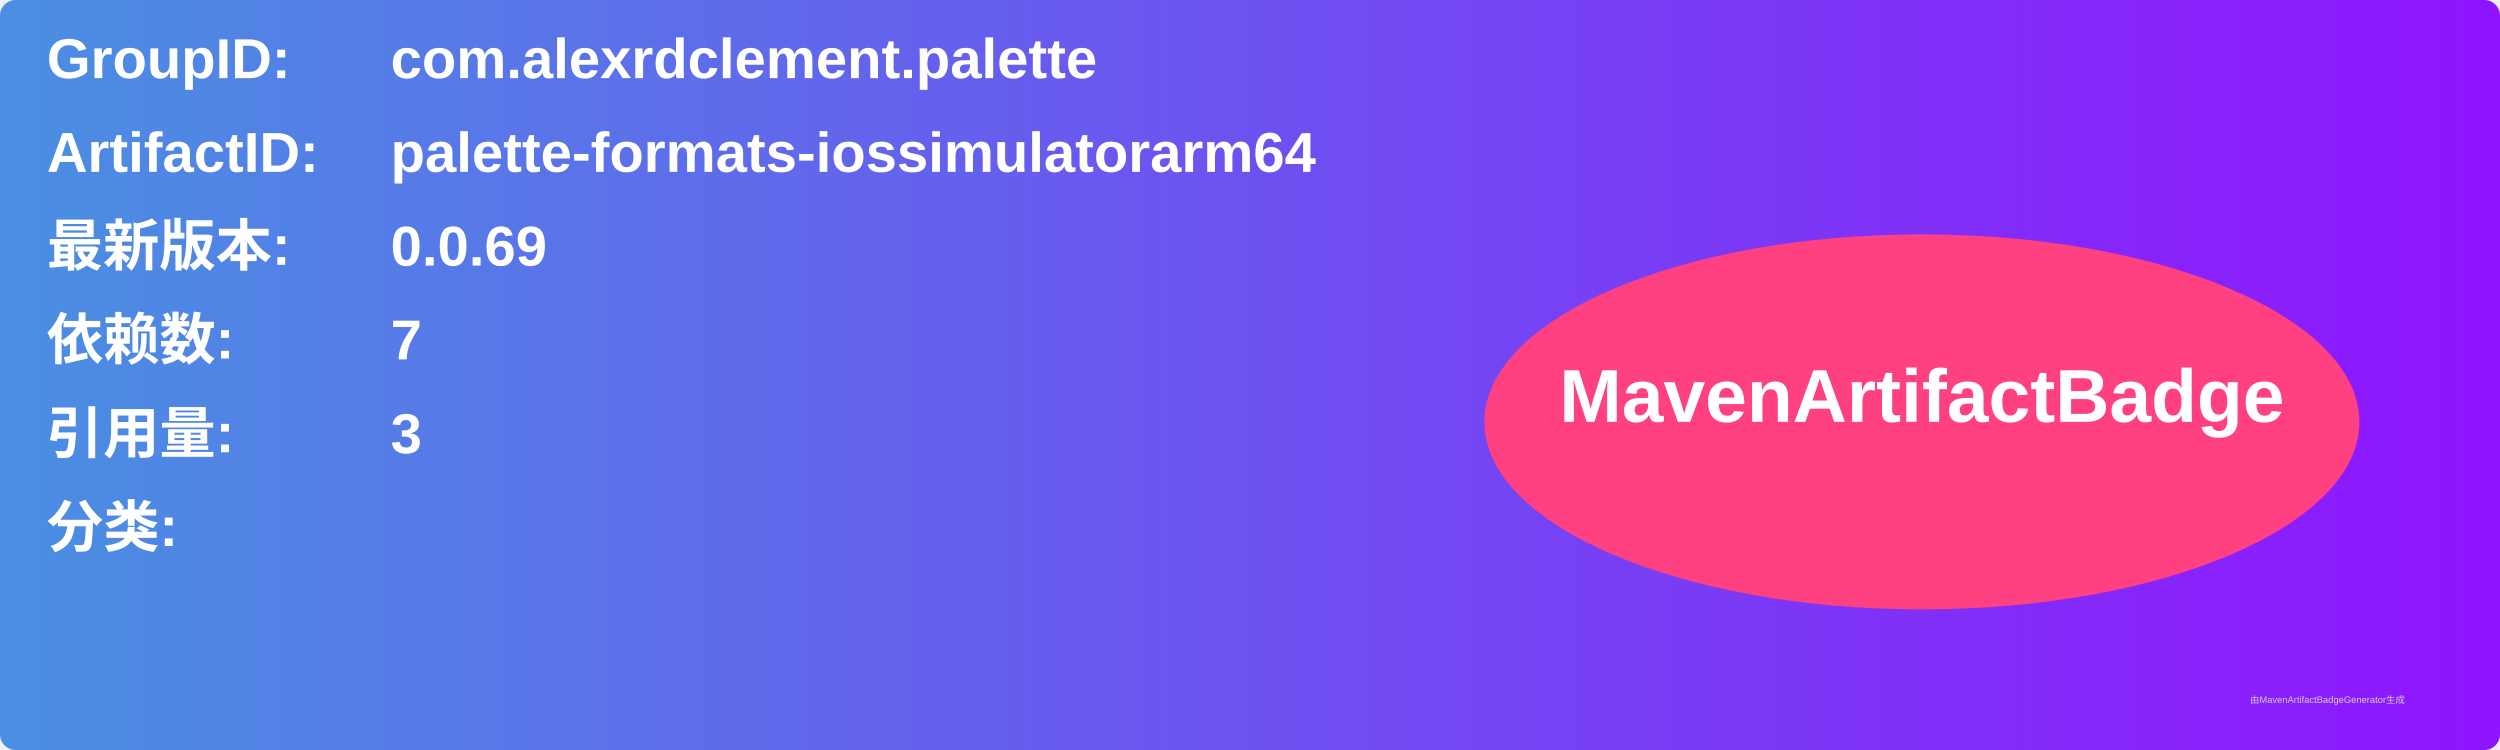
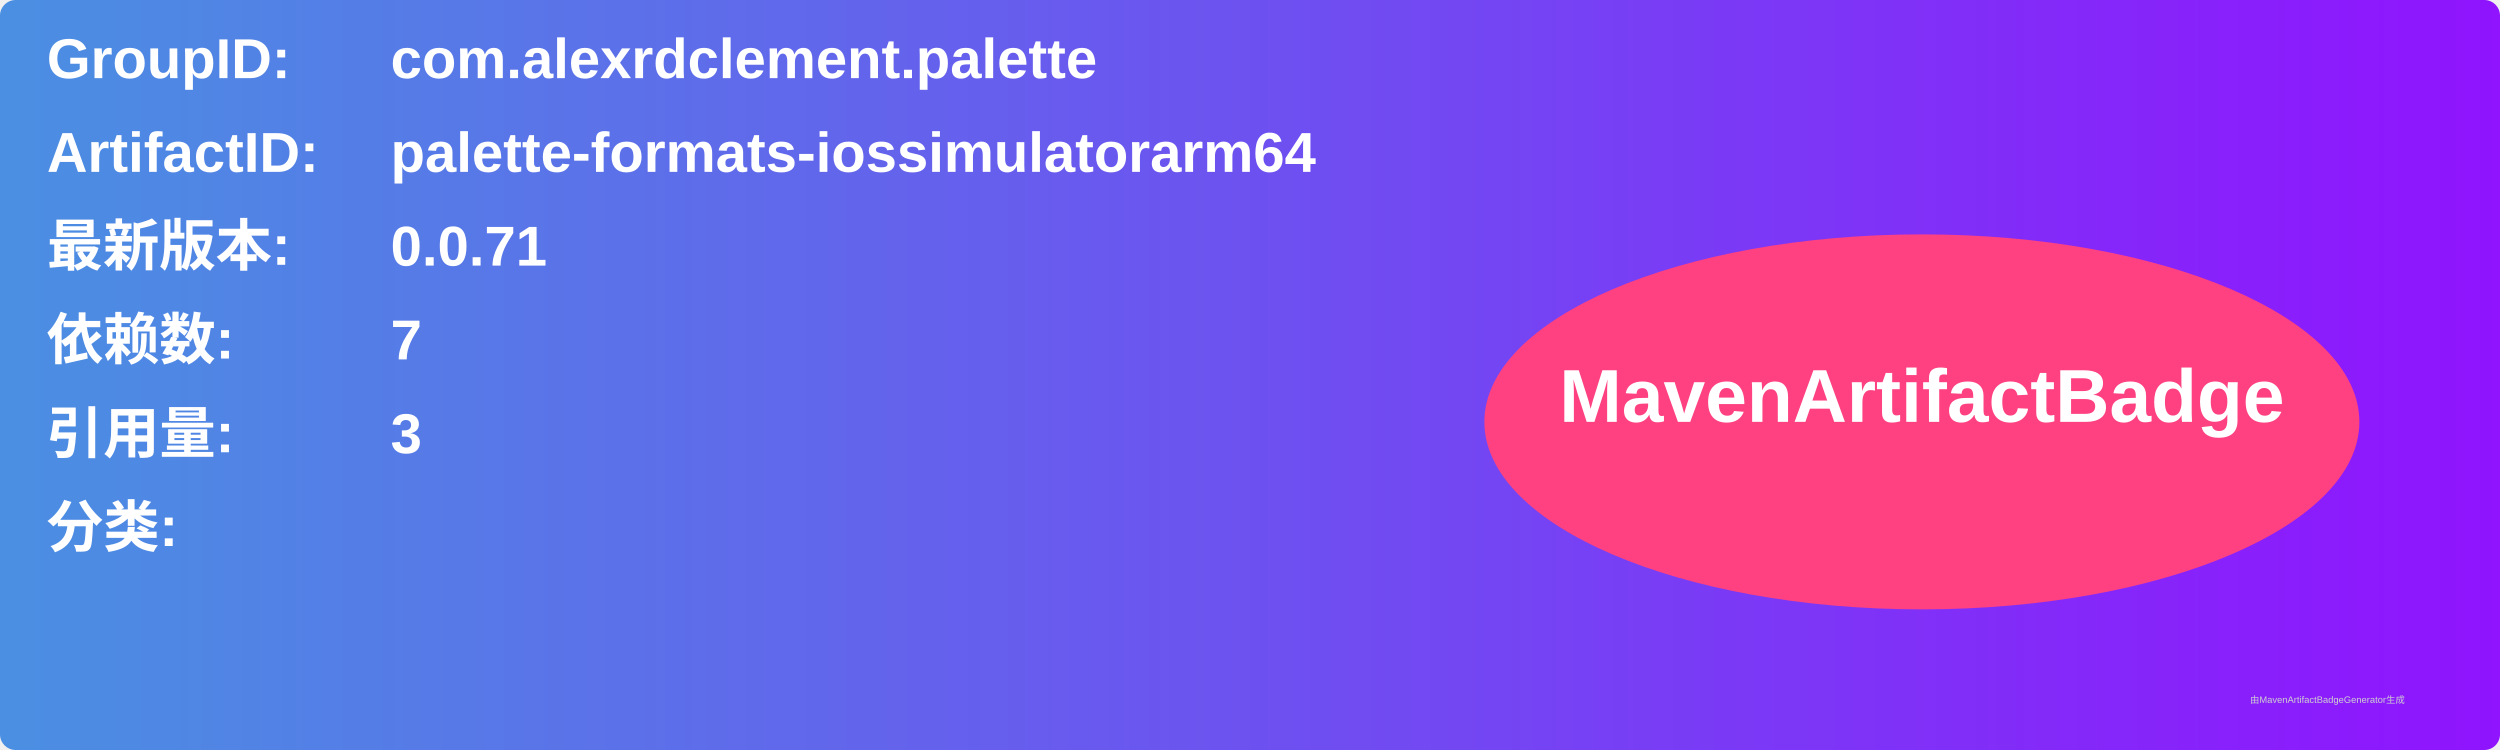
<svg xmlns="http://www.w3.org/2000/svg" width="800" height="240" viewBox="0 0 800 240">
  <linearGradient id="grad" x1="0%" y1="0%" x2="100%" y2="0%">
    <stop offset="0%" stop-color="#4a90e2" />
    <stop offset="100%" stop-color="#9013fe" />
  </linearGradient>
  <rect width="100%" height="100%" rx="5" ry="5" fill="url(#grad)" />
  <g transform="translate(15, 15)">
    <text x="0" y="10" font-family="Arial" font-size="18" fill="white" font-weight="bold" width="260">GroupID:</text>
    <text x="110" y="10" font-family="Arial" font-size="18" fill="white" font-weight="bold" width="460">com.alexrdclement.palette</text>
    <text x="0" y="40" font-family="Arial" font-size="18" fill="white" font-weight="bold" width="260">ArtifactID:</text>
    <text x="110" y="40" font-family="Arial" font-size="18" fill="white" font-weight="bold" width="460">palette-formats-iossimulatorarm64</text>
    <text x="0" y="70" font-family="Arial" font-size="18" fill="white" font-weight="bold">最新版本:</text>
    <text x="110" y="70" font-family="Arial" font-size="18" fill="white" font-weight="bold">
-       <tspan font-weight="bold">0.0.69</tspan>
+       <tspan font-weight="bold">0.0.71</tspan>
    </text>
    <text x="0" y="100" font-family="Arial" font-size="18" fill="white" font-weight="bold">依赖数: </text>
    <text x="110" y="100" font-family="Arial" font-size="18" fill="white">
      <tspan font-weight="bold">7</tspan>
    </text>
    <text x="0" y="130" font-family="Arial" font-size="18" fill="white" font-weight="bold">引用量: </text>
    <text x="110" y="130" font-family="Arial" font-size="18" fill="white">
      <tspan font-weight="bold">3</tspan>
    </text>
    <text x="0" y="160" font-family="Arial" font-size="18" fill="white" font-weight="bold">分类:</text>
    <text x="10" y="190" font-family="Arial" font-size="10" fill="white">
      <tspan font-weight="bold" />
    </text>
    <ellipse cx="600" cy="120" rx="140" ry="60" fill="#ff4081" />
    <text x="600" y="120" text-anchor="middle" font-family="Arial" font-size="24" fill="white" font-weight="bold">MavenArtifactBadge</text>
  </g>
  <text x="720" y="225" font-family="Arial" font-size="3" fill="#d0d0d0">由MavenArtifactBadgeGenerator生成</text>
</svg>
